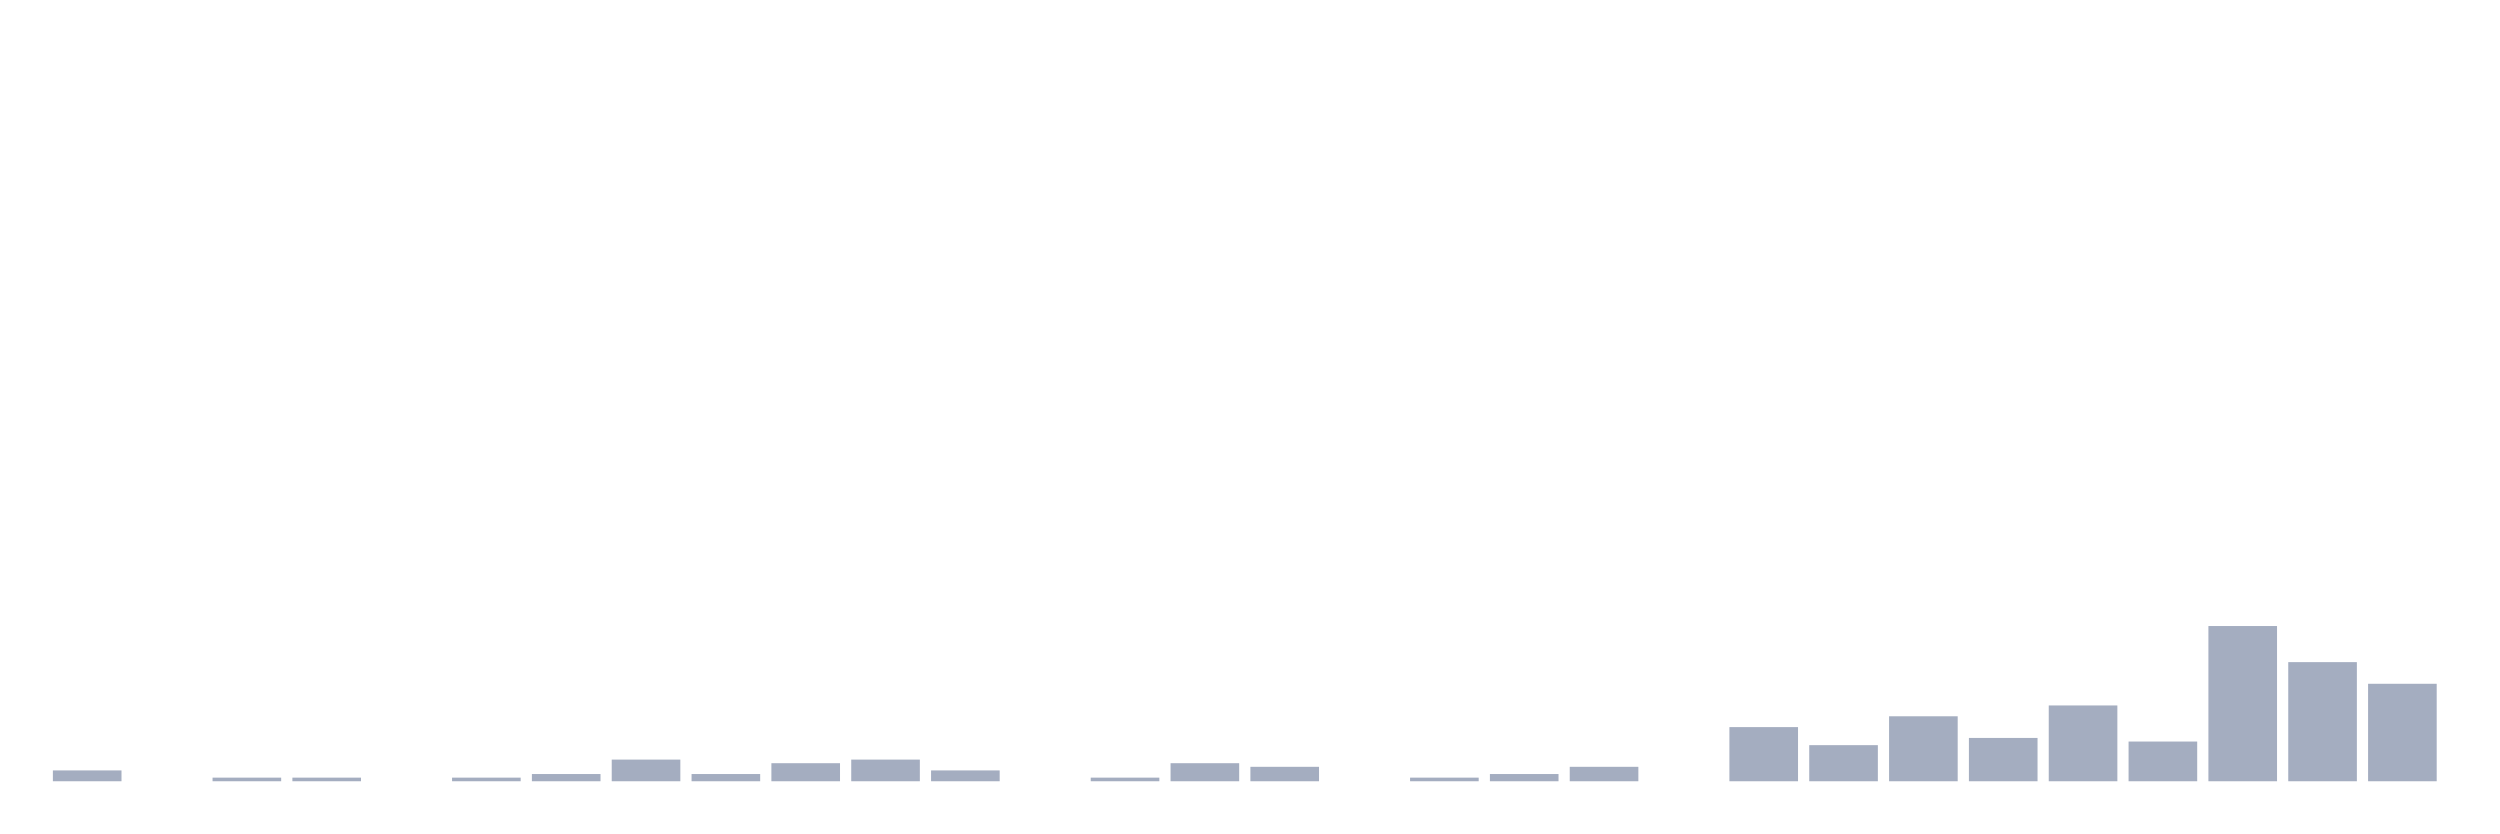
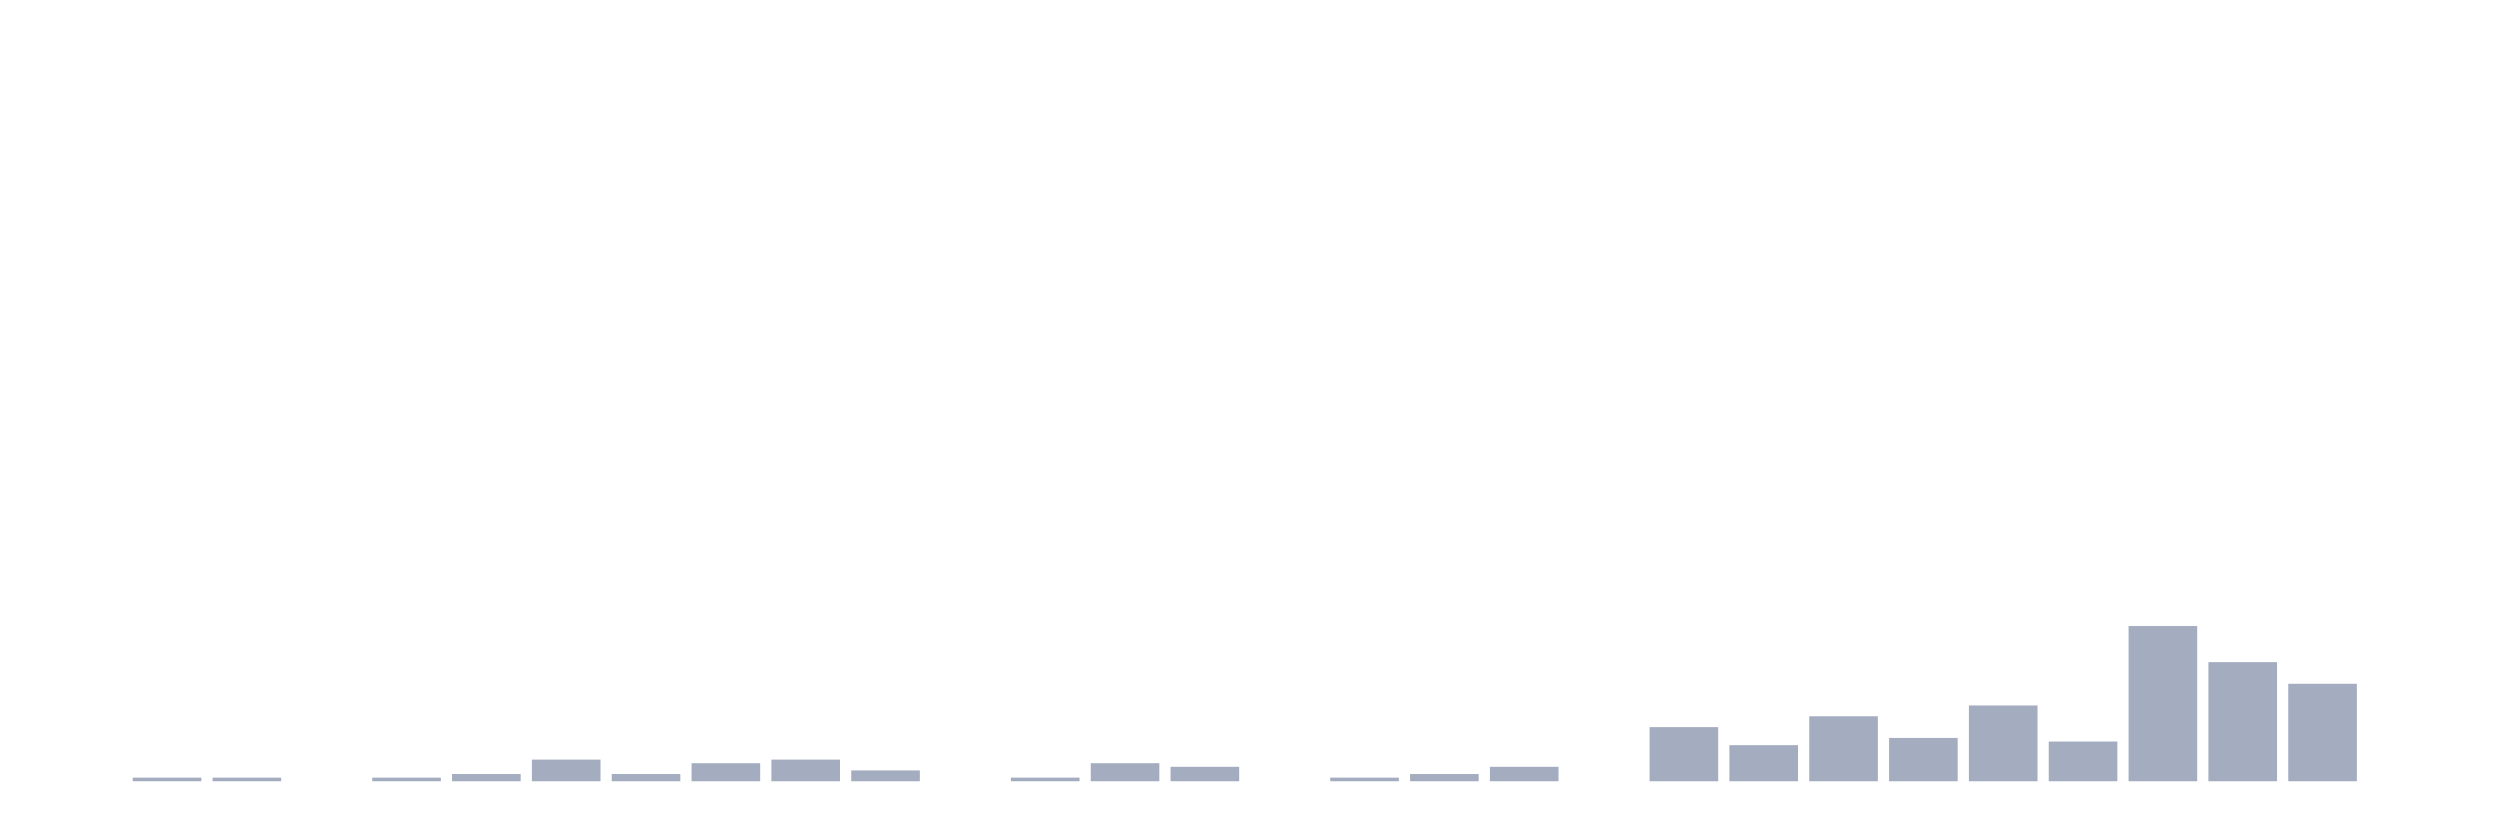
<svg xmlns="http://www.w3.org/2000/svg" viewBox="0 0 480 160">
  <g transform="translate(10,10)">
-     <rect class="bar" x="0.153" width="13.175" y="137.921" height="2.079" fill="rgb(164,173,192)" />
-     <rect class="bar" x="15.482" width="13.175" y="140" height="0" fill="rgb(164,173,192)" />
+     <rect class="bar" x="0.153" width="13.175" y="140" height="0" fill="rgb(164,173,192)" />
+     <rect class="bar" x="15.482" width="13.175" y="139.307" height="0.693" fill="rgb(164,173,192)" />
    <rect class="bar" x="30.81" width="13.175" y="139.307" height="0.693" fill="rgb(164,173,192)" />
-     <rect class="bar" x="46.138" width="13.175" y="139.307" height="0.693" fill="rgb(164,173,192)" />
-     <rect class="bar" x="61.466" width="13.175" y="140" height="0" fill="rgb(164,173,192)" />
-     <rect class="bar" x="76.794" width="13.175" y="139.307" height="0.693" fill="rgb(164,173,192)" />
-     <rect class="bar" x="92.123" width="13.175" y="138.614" height="1.386" fill="rgb(164,173,192)" />
-     <rect class="bar" x="107.451" width="13.175" y="135.842" height="4.158" fill="rgb(164,173,192)" />
-     <rect class="bar" x="122.779" width="13.175" y="138.614" height="1.386" fill="rgb(164,173,192)" />
-     <rect class="bar" x="138.107" width="13.175" y="136.535" height="3.465" fill="rgb(164,173,192)" />
-     <rect class="bar" x="153.436" width="13.175" y="135.842" height="4.158" fill="rgb(164,173,192)" />
-     <rect class="bar" x="168.764" width="13.175" y="137.921" height="2.079" fill="rgb(164,173,192)" />
-     <rect class="bar" x="184.092" width="13.175" y="140" height="0" fill="rgb(164,173,192)" />
-     <rect class="bar" x="199.42" width="13.175" y="139.307" height="0.693" fill="rgb(164,173,192)" />
-     <rect class="bar" x="214.748" width="13.175" y="136.535" height="3.465" fill="rgb(164,173,192)" />
-     <rect class="bar" x="230.077" width="13.175" y="137.228" height="2.772" fill="rgb(164,173,192)" />
-     <rect class="bar" x="245.405" width="13.175" y="140" height="0" fill="rgb(164,173,192)" />
-     <rect class="bar" x="260.733" width="13.175" y="139.307" height="0.693" fill="rgb(164,173,192)" />
-     <rect class="bar" x="276.061" width="13.175" y="138.614" height="1.386" fill="rgb(164,173,192)" />
-     <rect class="bar" x="291.39" width="13.175" y="137.228" height="2.772" fill="rgb(164,173,192)" />
-     <rect class="bar" x="306.718" width="13.175" y="140" height="0" fill="rgb(164,173,192)" />
-     <rect class="bar" x="322.046" width="13.175" y="129.604" height="10.396" fill="rgb(164,173,192)" />
-     <rect class="bar" x="337.374" width="13.175" y="133.069" height="6.931" fill="rgb(164,173,192)" />
-     <rect class="bar" x="352.702" width="13.175" y="127.525" height="12.475" fill="rgb(164,173,192)" />
-     <rect class="bar" x="368.031" width="13.175" y="131.683" height="8.317" fill="rgb(164,173,192)" />
-     <rect class="bar" x="383.359" width="13.175" y="125.446" height="14.554" fill="rgb(164,173,192)" />
-     <rect class="bar" x="398.687" width="13.175" y="132.376" height="7.624" fill="rgb(164,173,192)" />
-     <rect class="bar" x="414.015" width="13.175" y="110.198" height="29.802" fill="rgb(164,173,192)" />
-     <rect class="bar" x="429.344" width="13.175" y="117.129" height="22.871" fill="rgb(164,173,192)" />
-     <rect class="bar" x="444.672" width="13.175" y="121.287" height="18.713" fill="rgb(164,173,192)" />
+     <rect class="bar" x="46.138" width="13.175" y="140" height="0" fill="rgb(164,173,192)" />
+     <rect class="bar" x="61.466" width="13.175" y="139.307" height="0.693" fill="rgb(164,173,192)" />
+     <rect class="bar" x="76.794" width="13.175" y="138.614" height="1.386" fill="rgb(164,173,192)" />
+     <rect class="bar" x="92.123" width="13.175" y="135.842" height="4.158" fill="rgb(164,173,192)" />
+     <rect class="bar" x="107.451" width="13.175" y="138.614" height="1.386" fill="rgb(164,173,192)" />
+     <rect class="bar" x="122.779" width="13.175" y="136.535" height="3.465" fill="rgb(164,173,192)" />
+     <rect class="bar" x="138.107" width="13.175" y="135.842" height="4.158" fill="rgb(164,173,192)" />
+     <rect class="bar" x="153.436" width="13.175" y="137.921" height="2.079" fill="rgb(164,173,192)" />
+     <rect class="bar" x="168.764" width="13.175" y="140" height="0" fill="rgb(164,173,192)" />
+     <rect class="bar" x="184.092" width="13.175" y="139.307" height="0.693" fill="rgb(164,173,192)" />
+     <rect class="bar" x="199.42" width="13.175" y="136.535" height="3.465" fill="rgb(164,173,192)" />
+     <rect class="bar" x="214.748" width="13.175" y="137.228" height="2.772" fill="rgb(164,173,192)" />
+     <rect class="bar" x="230.077" width="13.175" y="140" height="0" fill="rgb(164,173,192)" />
+     <rect class="bar" x="245.405" width="13.175" y="139.307" height="0.693" fill="rgb(164,173,192)" />
+     <rect class="bar" x="260.733" width="13.175" y="138.614" height="1.386" fill="rgb(164,173,192)" />
+     <rect class="bar" x="276.061" width="13.175" y="137.228" height="2.772" fill="rgb(164,173,192)" />
+     <rect class="bar" x="291.39" width="13.175" y="140" height="0" fill="rgb(164,173,192)" />
+     <rect class="bar" x="306.718" width="13.175" y="129.604" height="10.396" fill="rgb(164,173,192)" />
+     <rect class="bar" x="322.046" width="13.175" y="133.069" height="6.931" fill="rgb(164,173,192)" />
+     <rect class="bar" x="337.374" width="13.175" y="127.525" height="12.475" fill="rgb(164,173,192)" />
+     <rect class="bar" x="352.702" width="13.175" y="131.683" height="8.317" fill="rgb(164,173,192)" />
+     <rect class="bar" x="368.031" width="13.175" y="125.446" height="14.554" fill="rgb(164,173,192)" />
+     <rect class="bar" x="383.359" width="13.175" y="132.376" height="7.624" fill="rgb(164,173,192)" />
+     <rect class="bar" x="398.687" width="13.175" y="110.198" height="29.802" fill="rgb(164,173,192)" />
+     <rect class="bar" x="414.015" width="13.175" y="117.129" height="22.871" fill="rgb(164,173,192)" />
+     <rect class="bar" x="429.344" width="13.175" y="121.287" height="18.713" fill="rgb(164,173,192)" />
+     <rect class="bar" x="444.672" width="13.175" y="140" height="0" fill="rgb(164,173,192)" />
  </g>
</svg>
